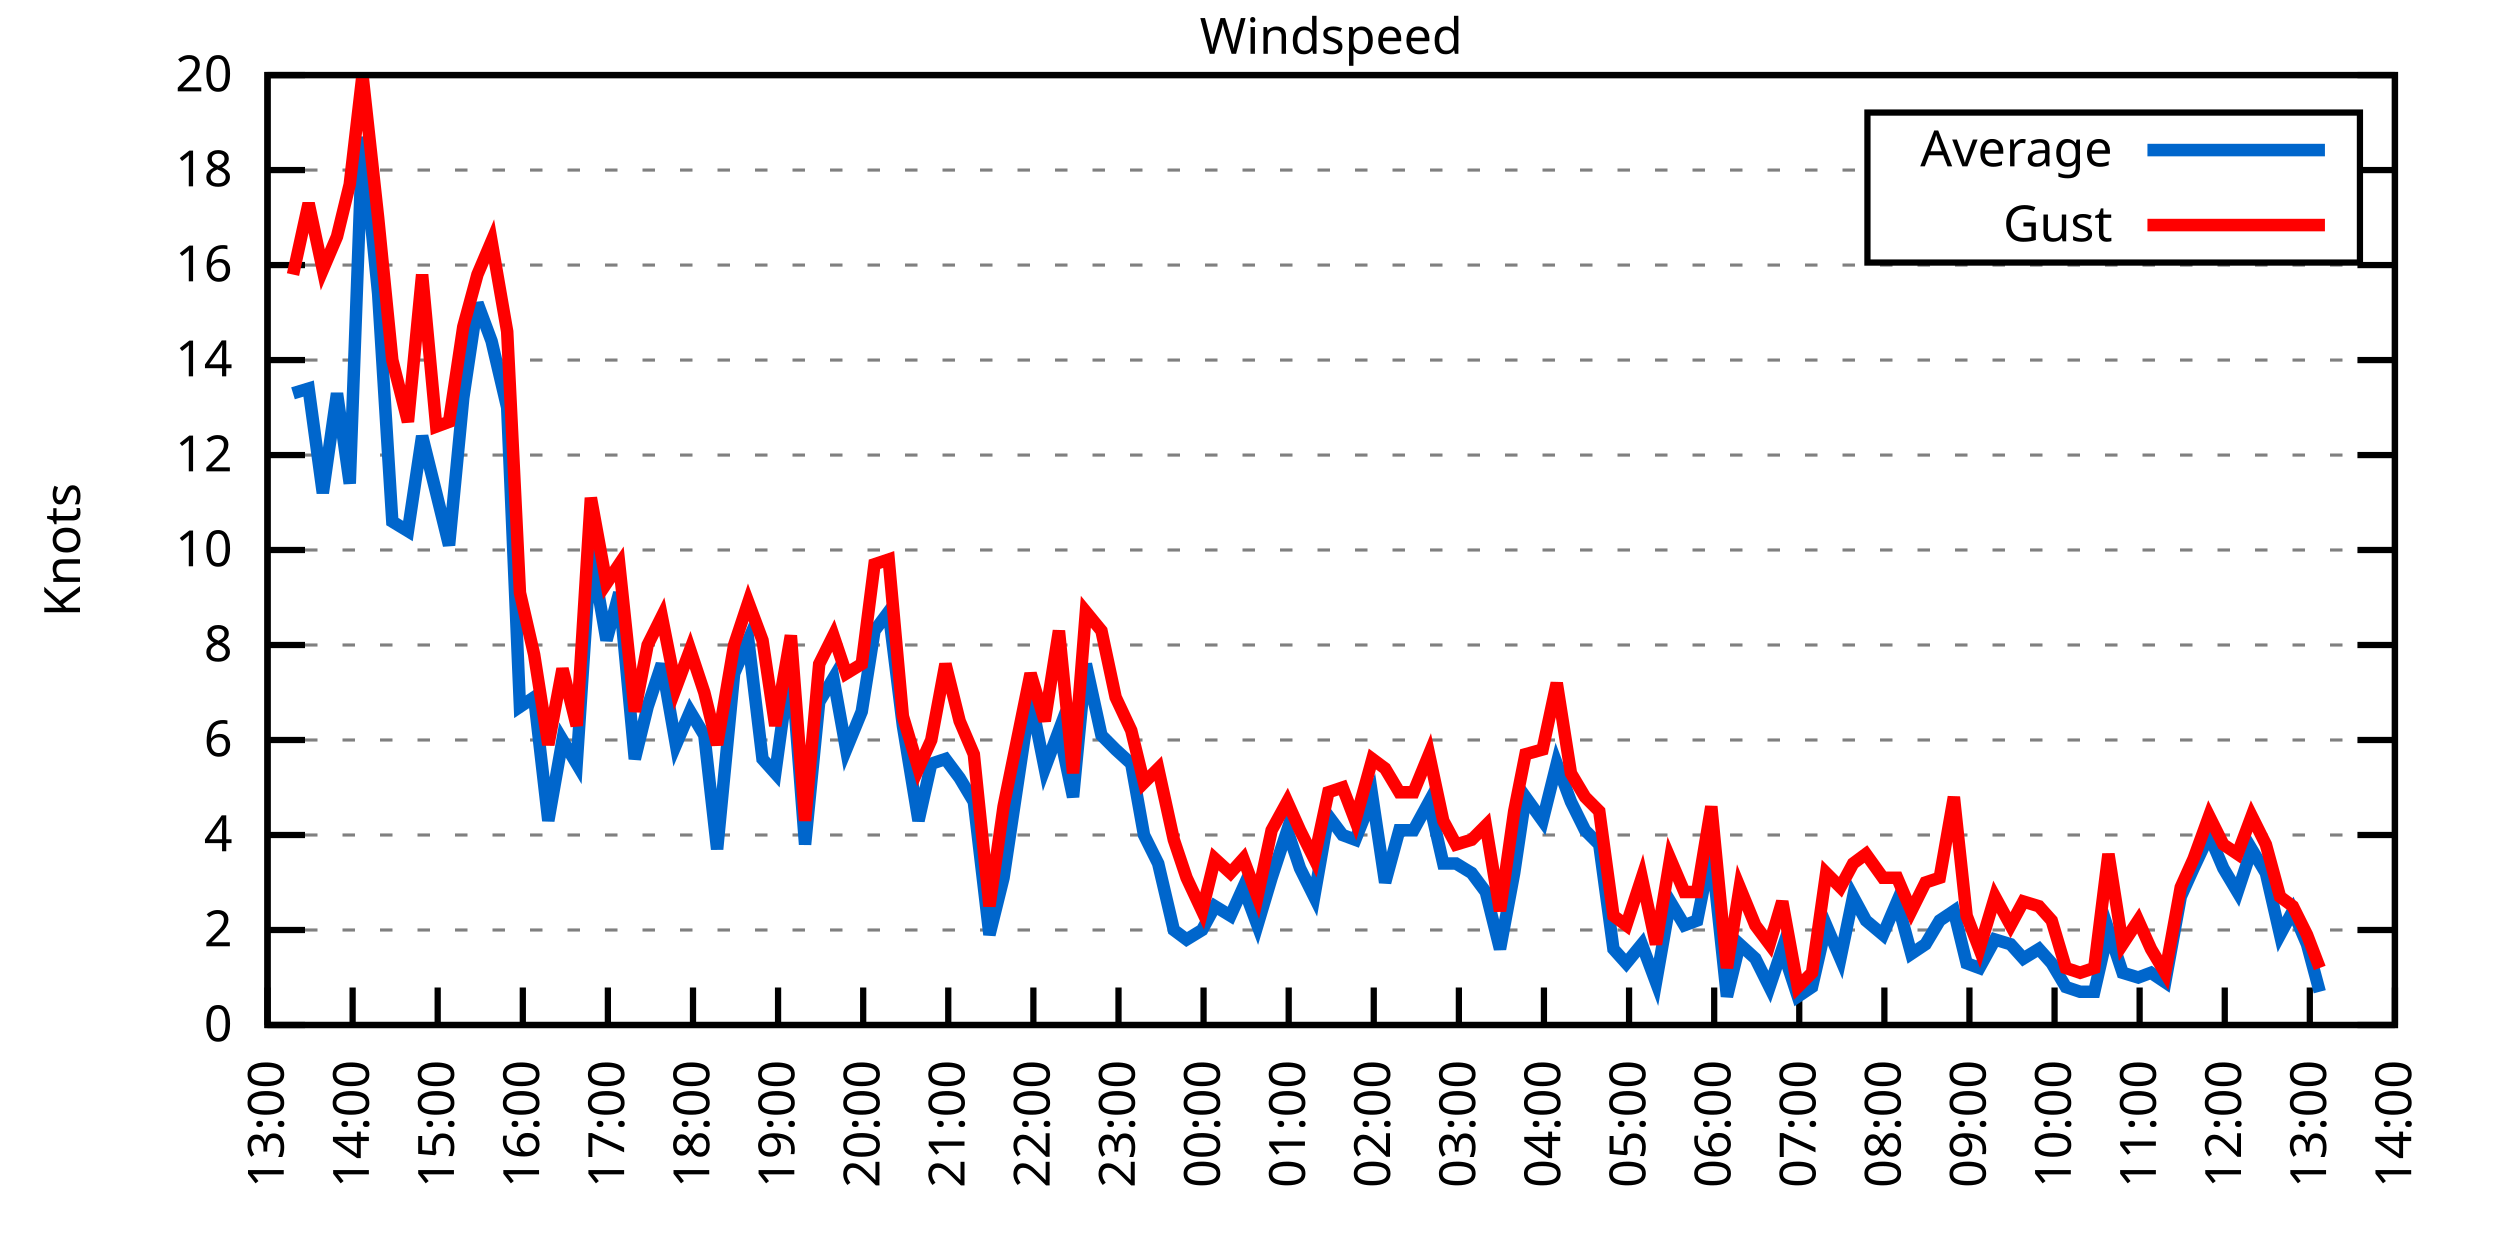
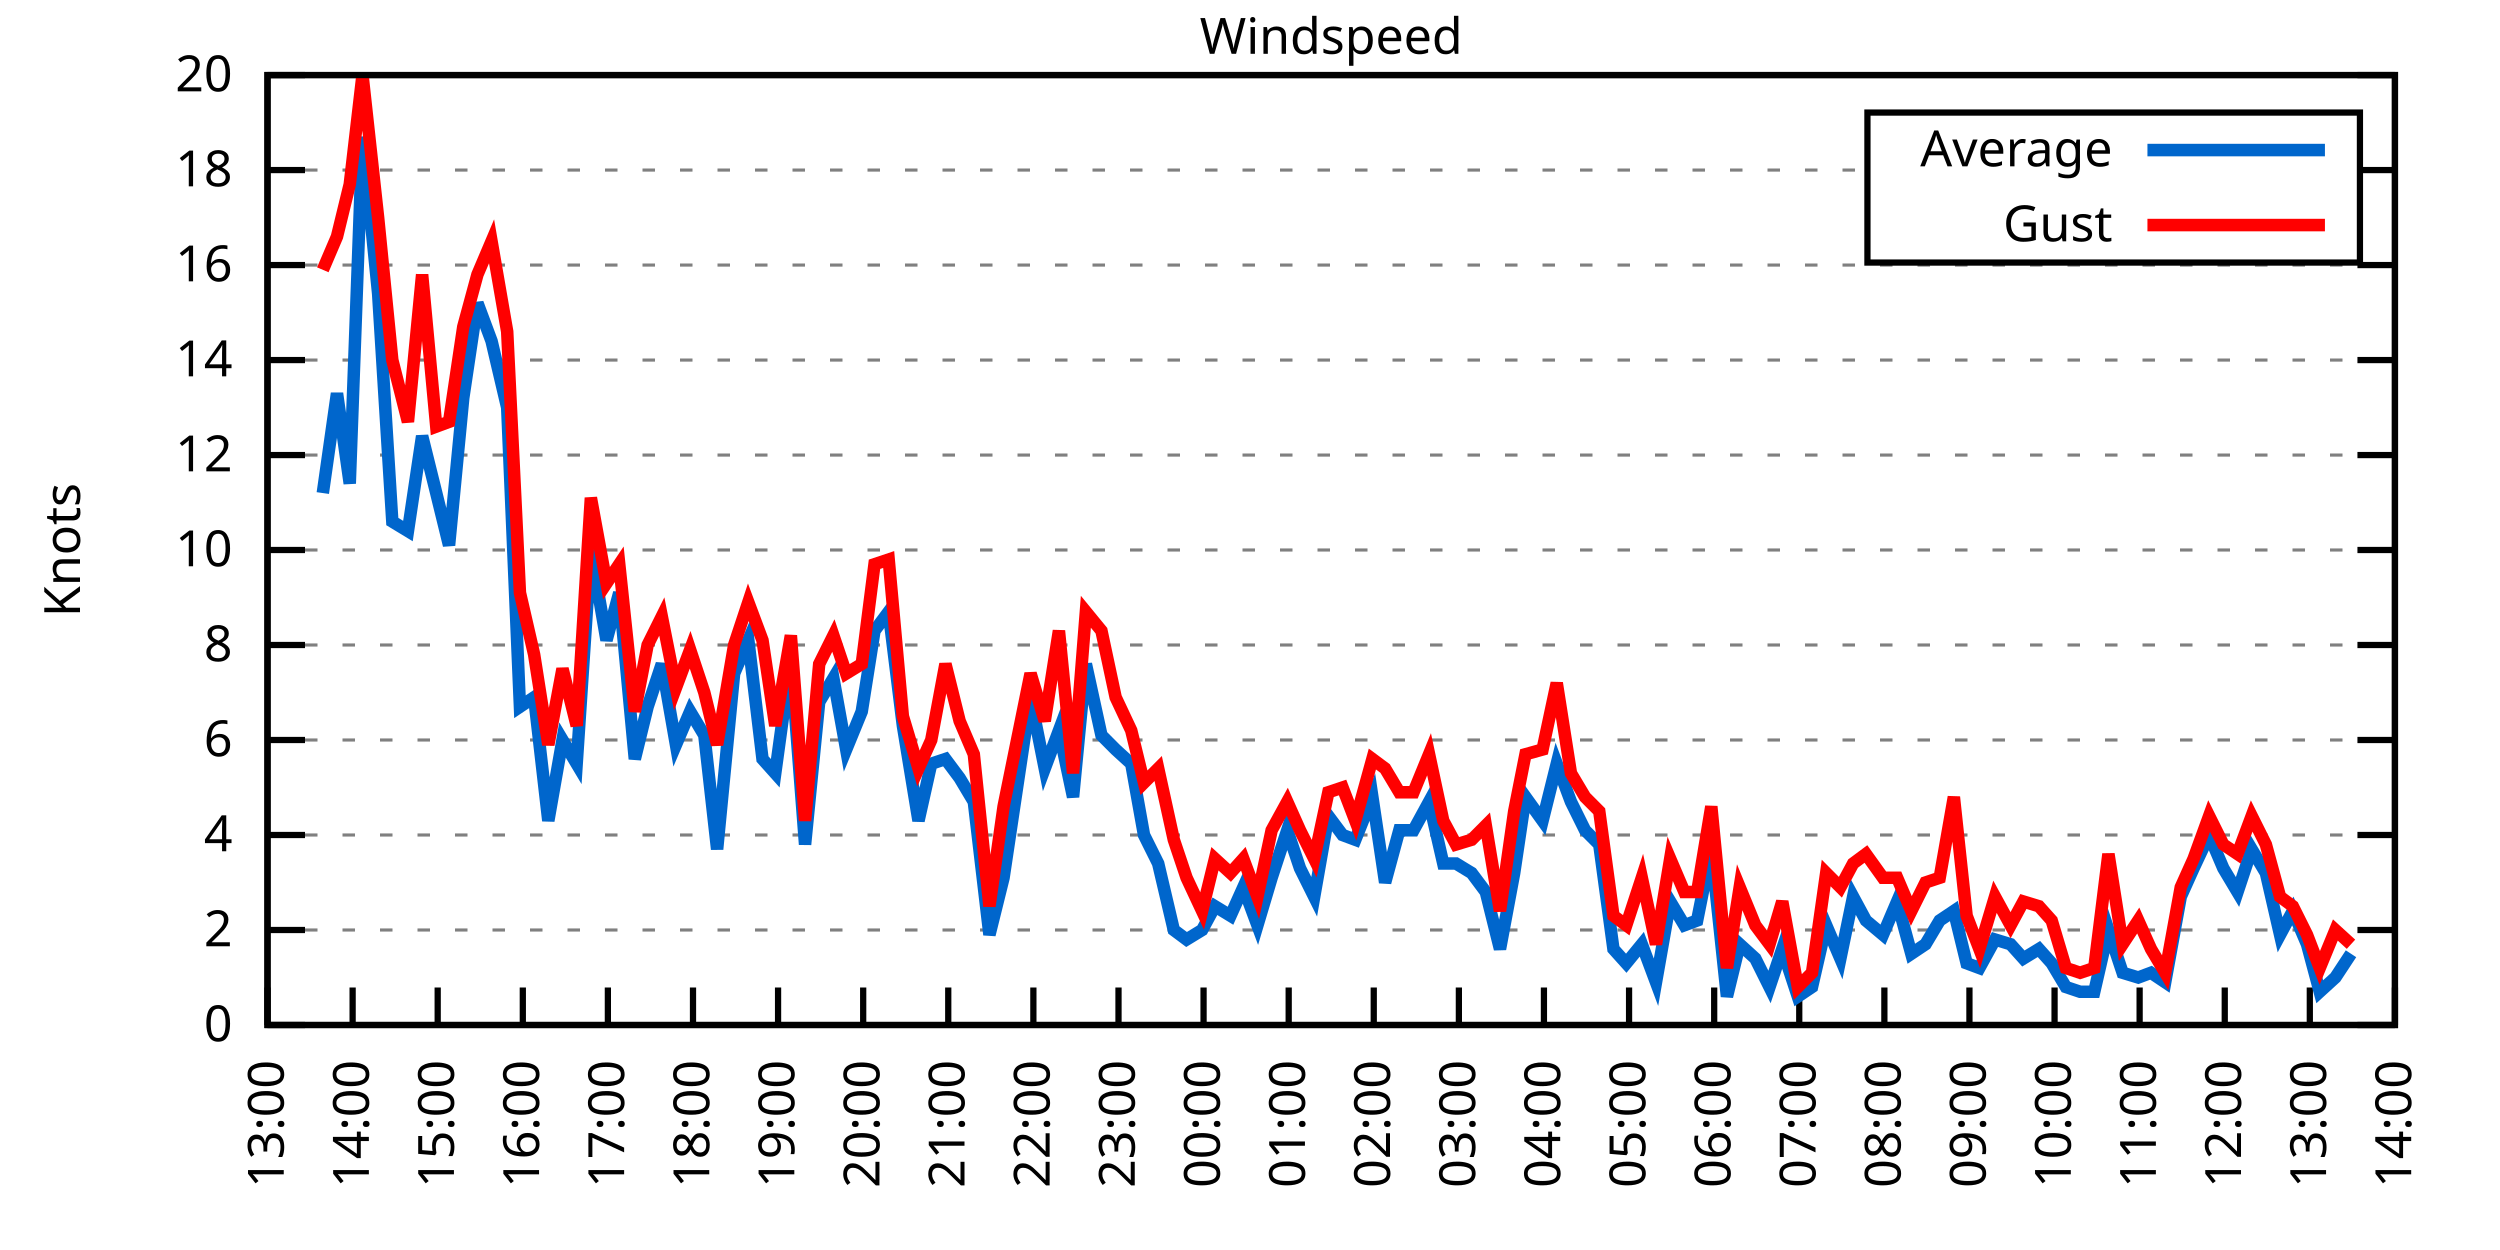
<svg xmlns="http://www.w3.org/2000/svg" xmlns:xlink="http://www.w3.org/1999/xlink" width="400" height="200" viewBox="0 0 400 200">
  <g id="gnuplot_canvas">
    <rect x="0" y="0" width="400" height="200" fill="none" />
    <defs>
      <circle id="gpDot" r="0.5" stroke-width="0.5" stroke="currentColor" />
      <path id="gpPt0" stroke-width="0.333" stroke="currentColor" d="M-1,0 h2 M0,-1 v2" />
      <path id="gpPt1" stroke-width="0.333" stroke="currentColor" d="M-1,-1 L1,1 M1,-1 L-1,1" />
      <path id="gpPt2" stroke-width="0.333" stroke="currentColor" d="M-1,0 L1,0 M0,-1 L0,1 M-1,-1 L1,1 M-1,1 L1,-1" />
      <rect id="gpPt3" stroke-width="0.333" stroke="currentColor" x="-1" y="-1" width="2" height="2" />
      <rect id="gpPt4" stroke-width="0.333" stroke="currentColor" fill="currentColor" x="-1" y="-1" width="2" height="2" />
      <circle id="gpPt5" stroke-width="0.333" stroke="currentColor" cx="0" cy="0" r="1" />
      <use xlink:href="#gpPt5" id="gpPt6" fill="currentColor" stroke="none" />
      <path id="gpPt7" stroke-width="0.333" stroke="currentColor" d="M0,-1.33 L-1.33,0.67 L1.33,0.67 z" />
      <use xlink:href="#gpPt7" id="gpPt8" fill="currentColor" stroke="none" />
      <use xlink:href="#gpPt7" id="gpPt9" stroke="currentColor" transform="rotate(180)" />
      <use xlink:href="#gpPt9" id="gpPt10" fill="currentColor" stroke="none" />
      <use xlink:href="#gpPt3" id="gpPt11" stroke="currentColor" transform="rotate(45)" />
      <use xlink:href="#gpPt11" id="gpPt12" fill="currentColor" stroke="none" />
      <path id="gpPt13" stroke-width="0.333" stroke="currentColor" d="M0,1.330 L1.265,0.411 L0.782,-1.067 L-0.782,-1.076 L-1.265,0.411 z" />
      <use xlink:href="#gpPt13" id="gpPt14" fill="currentColor" stroke="none" />
      <filter id="textbox" filterUnits="objectBoundingBox" x="0" y="0" height="1" width="1">
        <feFlood flood-color="white" flood-opacity="1" result="bgnd" />
        <feComposite in="SourceGraphic" in2="bgnd" operator="atop" />
      </filter>
      <filter id="greybox" filterUnits="objectBoundingBox" x="0" y="0" height="1" width="1">
        <feFlood flood-color="lightgrey" flood-opacity="1" result="grey" />
        <feComposite in="SourceGraphic" in2="grey" operator="atop" />
      </filter>
    </defs>
    <g fill="none" color="white" stroke="currentColor" stroke-width="1.00" stroke-linecap="butt" stroke-linejoin="miter">
</g>
    <g fill="none" color="black" stroke="currentColor" stroke-width="1.00" stroke-linecap="butt" stroke-linejoin="miter">
      <g stroke="none" shape-rendering="crispEdges">
        <polygon fill="rgb(255, 255, 255)" points="42.80,164.00 383.18,164.00 383.18,12.02 42.80,12.02 " />
      </g>
    </g>
    <g fill="none" color="black" stroke="currentColor" stroke-width="1.00" stroke-linecap="butt" stroke-linejoin="miter">
</g>
    <g fill="none" color="black" stroke="black" stroke-width="0.50" stroke-linecap="butt" stroke-linejoin="miter">
</g>
    <g fill="none" color="gray" stroke="currentColor" stroke-width="0.50" stroke-linecap="butt" stroke-linejoin="miter">
      <path stroke="gray" stroke-dasharray="2,4" class="gridline" d="M42.80,164.00 L383.19,164.00  " />
    </g>
    <g fill="none" color="gray" stroke="gray" stroke-width="1.00" stroke-linecap="butt" stroke-linejoin="miter">
</g>
    <g fill="none" color="black" stroke="currentColor" stroke-width="1.00" stroke-linecap="butt" stroke-linejoin="miter">
      <path stroke="black" d="M42.80,164.00 L48.80,164.00 M383.19,164.00 L377.19,164.00  " />
      <g transform="translate(37.20,166.60)" stroke="none" fill="black" font-family="Sans" font-size="8.00" text-anchor="end">
        <text>
          <tspan font-family="Sans"> 0</tspan>
        </text>
      </g>
    </g>
    <g fill="none" color="black" stroke="currentColor" stroke-width="1.00" stroke-linecap="butt" stroke-linejoin="miter">
</g>
    <g fill="none" color="black" stroke="black" stroke-width="0.50" stroke-linecap="butt" stroke-linejoin="miter">
</g>
    <g fill="none" color="gray" stroke="currentColor" stroke-width="0.50" stroke-linecap="butt" stroke-linejoin="miter">
      <path stroke="gray" stroke-dasharray="2,4" class="gridline" d="M42.80,148.80 L383.19,148.80  " />
    </g>
    <g fill="none" color="gray" stroke="gray" stroke-width="1.00" stroke-linecap="butt" stroke-linejoin="miter">
</g>
    <g fill="none" color="black" stroke="currentColor" stroke-width="1.00" stroke-linecap="butt" stroke-linejoin="miter">
      <path stroke="black" d="M42.80,148.80 L48.80,148.80 M383.19,148.80 L377.19,148.80  " />
      <g transform="translate(37.20,151.40)" stroke="none" fill="black" font-family="Sans" font-size="8.00" text-anchor="end">
        <text>
          <tspan font-family="Sans"> 2</tspan>
        </text>
      </g>
    </g>
    <g fill="none" color="black" stroke="currentColor" stroke-width="1.00" stroke-linecap="butt" stroke-linejoin="miter">
</g>
    <g fill="none" color="black" stroke="black" stroke-width="0.50" stroke-linecap="butt" stroke-linejoin="miter">
</g>
    <g fill="none" color="gray" stroke="currentColor" stroke-width="0.50" stroke-linecap="butt" stroke-linejoin="miter">
      <path stroke="gray" stroke-dasharray="2,4" class="gridline" d="M42.80,133.60 L383.19,133.60  " />
    </g>
    <g fill="none" color="gray" stroke="gray" stroke-width="1.00" stroke-linecap="butt" stroke-linejoin="miter">
</g>
    <g fill="none" color="black" stroke="currentColor" stroke-width="1.00" stroke-linecap="butt" stroke-linejoin="miter">
      <path stroke="black" d="M42.80,133.60 L48.80,133.60 M383.19,133.60 L377.19,133.60  " />
      <g transform="translate(37.20,136.20)" stroke="none" fill="black" font-family="Sans" font-size="8.00" text-anchor="end">
        <text>
          <tspan font-family="Sans"> 4</tspan>
        </text>
      </g>
    </g>
    <g fill="none" color="black" stroke="currentColor" stroke-width="1.00" stroke-linecap="butt" stroke-linejoin="miter">
</g>
    <g fill="none" color="black" stroke="black" stroke-width="0.50" stroke-linecap="butt" stroke-linejoin="miter">
</g>
    <g fill="none" color="gray" stroke="currentColor" stroke-width="0.50" stroke-linecap="butt" stroke-linejoin="miter">
      <path stroke="gray" stroke-dasharray="2,4" class="gridline" d="M42.80,118.40 L383.19,118.40  " />
    </g>
    <g fill="none" color="gray" stroke="gray" stroke-width="1.00" stroke-linecap="butt" stroke-linejoin="miter">
</g>
    <g fill="none" color="black" stroke="currentColor" stroke-width="1.00" stroke-linecap="butt" stroke-linejoin="miter">
      <path stroke="black" d="M42.80,118.40 L48.80,118.40 M383.19,118.40 L377.19,118.40  " />
      <g transform="translate(37.20,121.00)" stroke="none" fill="black" font-family="Sans" font-size="8.00" text-anchor="end">
        <text>
          <tspan font-family="Sans"> 6</tspan>
        </text>
      </g>
    </g>
    <g fill="none" color="black" stroke="currentColor" stroke-width="1.00" stroke-linecap="butt" stroke-linejoin="miter">
</g>
    <g fill="none" color="black" stroke="black" stroke-width="0.50" stroke-linecap="butt" stroke-linejoin="miter">
</g>
    <g fill="none" color="gray" stroke="currentColor" stroke-width="0.50" stroke-linecap="butt" stroke-linejoin="miter">
      <path stroke="gray" stroke-dasharray="2,4" class="gridline" d="M42.80,103.20 L383.19,103.20  " />
    </g>
    <g fill="none" color="gray" stroke="gray" stroke-width="1.00" stroke-linecap="butt" stroke-linejoin="miter">
</g>
    <g fill="none" color="black" stroke="currentColor" stroke-width="1.00" stroke-linecap="butt" stroke-linejoin="miter">
      <path stroke="black" d="M42.80,103.20 L48.80,103.20 M383.19,103.20 L377.19,103.20  " />
      <g transform="translate(37.20,105.80)" stroke="none" fill="black" font-family="Sans" font-size="8.00" text-anchor="end">
        <text>
          <tspan font-family="Sans"> 8</tspan>
        </text>
      </g>
    </g>
    <g fill="none" color="black" stroke="currentColor" stroke-width="1.00" stroke-linecap="butt" stroke-linejoin="miter">
</g>
    <g fill="none" color="black" stroke="black" stroke-width="0.50" stroke-linecap="butt" stroke-linejoin="miter">
</g>
    <g fill="none" color="gray" stroke="currentColor" stroke-width="0.50" stroke-linecap="butt" stroke-linejoin="miter">
      <path stroke="gray" stroke-dasharray="2,4" class="gridline" d="M42.80,88.00 L383.19,88.00  " />
    </g>
    <g fill="none" color="gray" stroke="gray" stroke-width="1.00" stroke-linecap="butt" stroke-linejoin="miter">
</g>
    <g fill="none" color="black" stroke="currentColor" stroke-width="1.00" stroke-linecap="butt" stroke-linejoin="miter">
      <path stroke="black" d="M42.80,88.00 L48.80,88.00 M383.19,88.00 L377.19,88.00  " />
      <g transform="translate(37.20,90.60)" stroke="none" fill="black" font-family="Sans" font-size="8.00" text-anchor="end">
        <text>
          <tspan font-family="Sans"> 10</tspan>
        </text>
      </g>
    </g>
    <g fill="none" color="black" stroke="currentColor" stroke-width="1.00" stroke-linecap="butt" stroke-linejoin="miter">
</g>
    <g fill="none" color="black" stroke="black" stroke-width="0.50" stroke-linecap="butt" stroke-linejoin="miter">
</g>
    <g fill="none" color="gray" stroke="currentColor" stroke-width="0.50" stroke-linecap="butt" stroke-linejoin="miter">
      <path stroke="gray" stroke-dasharray="2,4" class="gridline" d="M42.80,72.81 L383.19,72.81  " />
    </g>
    <g fill="none" color="gray" stroke="gray" stroke-width="1.00" stroke-linecap="butt" stroke-linejoin="miter">
</g>
    <g fill="none" color="black" stroke="currentColor" stroke-width="1.00" stroke-linecap="butt" stroke-linejoin="miter">
      <path stroke="black" d="M42.80,72.81 L48.80,72.81 M383.19,72.81 L377.19,72.81  " />
      <g transform="translate(37.20,75.41)" stroke="none" fill="black" font-family="Sans" font-size="8.00" text-anchor="end">
        <text>
          <tspan font-family="Sans"> 12</tspan>
        </text>
      </g>
    </g>
    <g fill="none" color="black" stroke="currentColor" stroke-width="1.00" stroke-linecap="butt" stroke-linejoin="miter">
</g>
    <g fill="none" color="black" stroke="black" stroke-width="0.50" stroke-linecap="butt" stroke-linejoin="miter">
</g>
    <g fill="none" color="gray" stroke="currentColor" stroke-width="0.50" stroke-linecap="butt" stroke-linejoin="miter">
      <path stroke="gray" stroke-dasharray="2,4" class="gridline" d="M42.80,57.61 L383.19,57.61  " />
    </g>
    <g fill="none" color="gray" stroke="gray" stroke-width="1.00" stroke-linecap="butt" stroke-linejoin="miter">
</g>
    <g fill="none" color="black" stroke="currentColor" stroke-width="1.00" stroke-linecap="butt" stroke-linejoin="miter">
      <path stroke="black" d="M42.80,57.61 L48.80,57.61 M383.19,57.61 L377.19,57.61  " />
      <g transform="translate(37.20,60.21)" stroke="none" fill="black" font-family="Sans" font-size="8.00" text-anchor="end">
        <text>
          <tspan font-family="Sans"> 14</tspan>
        </text>
      </g>
    </g>
    <g fill="none" color="black" stroke="currentColor" stroke-width="1.00" stroke-linecap="butt" stroke-linejoin="miter">
</g>
    <g fill="none" color="black" stroke="black" stroke-width="0.50" stroke-linecap="butt" stroke-linejoin="miter">
</g>
    <g fill="none" color="gray" stroke="currentColor" stroke-width="0.50" stroke-linecap="butt" stroke-linejoin="miter">
      <path stroke="gray" stroke-dasharray="2,4" class="gridline" d="M42.80,42.41 L383.19,42.41  " />
    </g>
    <g fill="none" color="gray" stroke="gray" stroke-width="1.00" stroke-linecap="butt" stroke-linejoin="miter">
</g>
    <g fill="none" color="black" stroke="currentColor" stroke-width="1.00" stroke-linecap="butt" stroke-linejoin="miter">
      <path stroke="black" d="M42.80,42.41 L48.80,42.41 M383.19,42.41 L377.19,42.41  " />
      <g transform="translate(37.20,45.01)" stroke="none" fill="black" font-family="Sans" font-size="8.00" text-anchor="end">
        <text>
          <tspan font-family="Sans"> 16</tspan>
        </text>
      </g>
    </g>
    <g fill="none" color="black" stroke="currentColor" stroke-width="1.00" stroke-linecap="butt" stroke-linejoin="miter">
</g>
    <g fill="none" color="black" stroke="black" stroke-width="0.50" stroke-linecap="butt" stroke-linejoin="miter">
</g>
    <g fill="none" color="gray" stroke="currentColor" stroke-width="0.50" stroke-linecap="butt" stroke-linejoin="miter">
      <path stroke="gray" stroke-dasharray="2,4" class="gridline" d="M42.80,27.21 L298.79,27.21 M377.59,27.21 L383.19,27.21  " />
    </g>
    <g fill="none" color="gray" stroke="gray" stroke-width="1.00" stroke-linecap="butt" stroke-linejoin="miter">
</g>
    <g fill="none" color="black" stroke="currentColor" stroke-width="1.00" stroke-linecap="butt" stroke-linejoin="miter">
      <path stroke="black" d="M42.80,27.21 L48.80,27.21 M383.19,27.21 L377.19,27.21  " />
      <g transform="translate(37.20,29.81)" stroke="none" fill="black" font-family="Sans" font-size="8.00" text-anchor="end">
        <text>
          <tspan font-family="Sans"> 18</tspan>
        </text>
      </g>
    </g>
    <g fill="none" color="black" stroke="currentColor" stroke-width="1.00" stroke-linecap="butt" stroke-linejoin="miter">
</g>
    <g fill="none" color="black" stroke="black" stroke-width="0.50" stroke-linecap="butt" stroke-linejoin="miter">
</g>
    <g fill="none" color="gray" stroke="currentColor" stroke-width="0.50" stroke-linecap="butt" stroke-linejoin="miter">
      <path stroke="gray" stroke-dasharray="2,4" class="gridline" d="M42.80,12.01 L383.19,12.01  " />
    </g>
    <g fill="none" color="gray" stroke="gray" stroke-width="1.00" stroke-linecap="butt" stroke-linejoin="miter">
</g>
    <g fill="none" color="black" stroke="currentColor" stroke-width="1.00" stroke-linecap="butt" stroke-linejoin="miter">
      <path stroke="black" d="M42.80,12.01 L48.80,12.01 M383.19,12.01 L377.19,12.01  " />
      <g transform="translate(37.20,14.61)" stroke="none" fill="black" font-family="Sans" font-size="8.00" text-anchor="end">
        <text>
          <tspan font-family="Sans"> 20</tspan>
        </text>
      </g>
    </g>
    <g fill="none" color="black" stroke="currentColor" stroke-width="1.00" stroke-linecap="butt" stroke-linejoin="miter">
      <path stroke="black" d="M42.80,164.00 L42.80,158.00  " />
      <g transform="translate(45.40,169.60) rotate(270.00)" stroke="none" fill="black" font-family="Sans" font-size="8.00" text-anchor="end">
        <text>
          <tspan font-family="Sans">13:00</tspan>
        </text>
      </g>
    </g>
    <g fill="none" color="black" stroke="currentColor" stroke-width="1.00" stroke-linecap="butt" stroke-linejoin="miter">
      <path stroke="black" d="M56.42,164.00 L56.42,158.00  " />
      <g transform="translate(59.02,169.60) rotate(270.00)" stroke="none" fill="black" font-family="Sans" font-size="8.00" text-anchor="end">
        <text>
          <tspan font-family="Sans">14:00</tspan>
        </text>
      </g>
    </g>
    <g fill="none" color="black" stroke="currentColor" stroke-width="1.00" stroke-linecap="butt" stroke-linejoin="miter">
      <path stroke="black" d="M70.03,164.00 L70.03,158.00  " />
      <g transform="translate(72.63,169.60) rotate(270.00)" stroke="none" fill="black" font-family="Sans" font-size="8.00" text-anchor="end">
        <text>
          <tspan font-family="Sans">15:00</tspan>
        </text>
      </g>
    </g>
    <g fill="none" color="black" stroke="currentColor" stroke-width="1.00" stroke-linecap="butt" stroke-linejoin="miter">
      <path stroke="black" d="M83.65,164.00 L83.65,158.00  " />
      <g transform="translate(86.25,169.60) rotate(270.00)" stroke="none" fill="black" font-family="Sans" font-size="8.00" text-anchor="end">
        <text>
          <tspan font-family="Sans">16:00</tspan>
        </text>
      </g>
    </g>
    <g fill="none" color="black" stroke="currentColor" stroke-width="1.00" stroke-linecap="butt" stroke-linejoin="miter">
      <path stroke="black" d="M97.26,164.00 L97.26,158.00  " />
      <g transform="translate(99.86,169.60) rotate(270.00)" stroke="none" fill="black" font-family="Sans" font-size="8.00" text-anchor="end">
        <text>
          <tspan font-family="Sans">17:00</tspan>
        </text>
      </g>
    </g>
    <g fill="none" color="black" stroke="currentColor" stroke-width="1.00" stroke-linecap="butt" stroke-linejoin="miter">
      <path stroke="black" d="M110.88,164.00 L110.88,158.00  " />
      <g transform="translate(113.48,169.60) rotate(270.00)" stroke="none" fill="black" font-family="Sans" font-size="8.00" text-anchor="end">
        <text>
          <tspan font-family="Sans">18:00</tspan>
        </text>
      </g>
    </g>
    <g fill="none" color="black" stroke="currentColor" stroke-width="1.00" stroke-linecap="butt" stroke-linejoin="miter">
      <path stroke="black" d="M124.49,164.00 L124.49,158.00  " />
      <g transform="translate(127.09,169.60) rotate(270.00)" stroke="none" fill="black" font-family="Sans" font-size="8.00" text-anchor="end">
        <text>
          <tspan font-family="Sans">19:00</tspan>
        </text>
      </g>
    </g>
    <g fill="none" color="black" stroke="currentColor" stroke-width="1.00" stroke-linecap="butt" stroke-linejoin="miter">
      <path stroke="black" d="M138.11,164.00 L138.11,158.00  " />
      <g transform="translate(140.71,169.60) rotate(270.00)" stroke="none" fill="black" font-family="Sans" font-size="8.00" text-anchor="end">
        <text>
          <tspan font-family="Sans">20:00</tspan>
        </text>
      </g>
    </g>
    <g fill="none" color="black" stroke="currentColor" stroke-width="1.00" stroke-linecap="butt" stroke-linejoin="miter">
      <path stroke="black" d="M151.72,164.00 L151.72,158.00  " />
      <g transform="translate(154.32,169.60) rotate(270.00)" stroke="none" fill="black" font-family="Sans" font-size="8.00" text-anchor="end">
        <text>
          <tspan font-family="Sans">21:00</tspan>
        </text>
      </g>
    </g>
    <g fill="none" color="black" stroke="currentColor" stroke-width="1.00" stroke-linecap="butt" stroke-linejoin="miter">
      <path stroke="black" d="M165.34,164.00 L165.34,158.00  " />
      <g transform="translate(167.94,169.60) rotate(270.00)" stroke="none" fill="black" font-family="Sans" font-size="8.00" text-anchor="end">
        <text>
          <tspan font-family="Sans">22:00</tspan>
        </text>
      </g>
    </g>
    <g fill="none" color="black" stroke="currentColor" stroke-width="1.00" stroke-linecap="butt" stroke-linejoin="miter">
      <path stroke="black" d="M178.96,164.00 L178.96,158.00  " />
      <g transform="translate(181.56,169.60) rotate(270.00)" stroke="none" fill="black" font-family="Sans" font-size="8.00" text-anchor="end">
        <text>
          <tspan font-family="Sans">23:00</tspan>
        </text>
      </g>
    </g>
    <g fill="none" color="black" stroke="currentColor" stroke-width="1.00" stroke-linecap="butt" stroke-linejoin="miter">
      <path stroke="black" d="M192.57,164.00 L192.57,158.00  " />
      <g transform="translate(195.17,169.60) rotate(270.00)" stroke="none" fill="black" font-family="Sans" font-size="8.00" text-anchor="end">
        <text>
          <tspan font-family="Sans">00:00</tspan>
        </text>
      </g>
    </g>
    <g fill="none" color="black" stroke="currentColor" stroke-width="1.00" stroke-linecap="butt" stroke-linejoin="miter">
      <path stroke="black" d="M206.19,164.00 L206.19,158.00  " />
      <g transform="translate(208.79,169.60) rotate(270.00)" stroke="none" fill="black" font-family="Sans" font-size="8.00" text-anchor="end">
        <text>
          <tspan font-family="Sans">01:00</tspan>
        </text>
      </g>
    </g>
    <g fill="none" color="black" stroke="currentColor" stroke-width="1.00" stroke-linecap="butt" stroke-linejoin="miter">
      <path stroke="black" d="M219.80,164.00 L219.80,158.00  " />
      <g transform="translate(222.40,169.60) rotate(270.00)" stroke="none" fill="black" font-family="Sans" font-size="8.00" text-anchor="end">
        <text>
          <tspan font-family="Sans">02:00</tspan>
        </text>
      </g>
    </g>
    <g fill="none" color="black" stroke="currentColor" stroke-width="1.00" stroke-linecap="butt" stroke-linejoin="miter">
      <path stroke="black" d="M233.42,164.00 L233.42,158.00  " />
      <g transform="translate(236.02,169.60) rotate(270.00)" stroke="none" fill="black" font-family="Sans" font-size="8.00" text-anchor="end">
        <text>
          <tspan font-family="Sans">03:00</tspan>
        </text>
      </g>
    </g>
    <g fill="none" color="black" stroke="currentColor" stroke-width="1.00" stroke-linecap="butt" stroke-linejoin="miter">
      <path stroke="black" d="M247.03,164.00 L247.03,158.00  " />
      <g transform="translate(249.63,169.60) rotate(270.00)" stroke="none" fill="black" font-family="Sans" font-size="8.00" text-anchor="end">
        <text>
          <tspan font-family="Sans">04:00</tspan>
        </text>
      </g>
    </g>
    <g fill="none" color="black" stroke="currentColor" stroke-width="1.00" stroke-linecap="butt" stroke-linejoin="miter">
      <path stroke="black" d="M260.65,164.00 L260.65,158.00  " />
      <g transform="translate(263.25,169.60) rotate(270.00)" stroke="none" fill="black" font-family="Sans" font-size="8.00" text-anchor="end">
        <text>
          <tspan font-family="Sans">05:00</tspan>
        </text>
      </g>
    </g>
    <g fill="none" color="black" stroke="currentColor" stroke-width="1.00" stroke-linecap="butt" stroke-linejoin="miter">
      <path stroke="black" d="M274.27,164.00 L274.27,158.00  " />
      <g transform="translate(276.87,169.60) rotate(270.00)" stroke="none" fill="black" font-family="Sans" font-size="8.00" text-anchor="end">
        <text>
          <tspan font-family="Sans">06:00</tspan>
        </text>
      </g>
    </g>
    <g fill="none" color="black" stroke="currentColor" stroke-width="1.00" stroke-linecap="butt" stroke-linejoin="miter">
      <path stroke="black" d="M287.88,164.00 L287.88,158.00  " />
      <g transform="translate(290.48,169.60) rotate(270.00)" stroke="none" fill="black" font-family="Sans" font-size="8.00" text-anchor="end">
        <text>
          <tspan font-family="Sans">07:00</tspan>
        </text>
      </g>
    </g>
    <g fill="none" color="black" stroke="currentColor" stroke-width="1.00" stroke-linecap="butt" stroke-linejoin="miter">
      <path stroke="black" d="M301.50,164.00 L301.50,158.00  " />
      <g transform="translate(304.10,169.60) rotate(270.00)" stroke="none" fill="black" font-family="Sans" font-size="8.00" text-anchor="end">
        <text>
          <tspan font-family="Sans">08:00</tspan>
        </text>
      </g>
    </g>
    <g fill="none" color="black" stroke="currentColor" stroke-width="1.00" stroke-linecap="butt" stroke-linejoin="miter">
      <path stroke="black" d="M315.11,164.00 L315.11,158.00  " />
      <g transform="translate(317.71,169.60) rotate(270.00)" stroke="none" fill="black" font-family="Sans" font-size="8.00" text-anchor="end">
        <text>
          <tspan font-family="Sans">09:00</tspan>
        </text>
      </g>
    </g>
    <g fill="none" color="black" stroke="currentColor" stroke-width="1.00" stroke-linecap="butt" stroke-linejoin="miter">
      <path stroke="black" d="M328.73,164.00 L328.73,158.00  " />
      <g transform="translate(331.33,169.60) rotate(270.00)" stroke="none" fill="black" font-family="Sans" font-size="8.00" text-anchor="end">
        <text>
          <tspan font-family="Sans">10:00</tspan>
        </text>
      </g>
    </g>
    <g fill="none" color="black" stroke="currentColor" stroke-width="1.00" stroke-linecap="butt" stroke-linejoin="miter">
      <path stroke="black" d="M342.34,164.00 L342.34,158.00  " />
      <g transform="translate(344.94,169.60) rotate(270.00)" stroke="none" fill="black" font-family="Sans" font-size="8.00" text-anchor="end">
        <text>
          <tspan font-family="Sans">11:00</tspan>
        </text>
      </g>
    </g>
    <g fill="none" color="black" stroke="currentColor" stroke-width="1.00" stroke-linecap="butt" stroke-linejoin="miter">
      <path stroke="black" d="M355.96,164.00 L355.96,158.00  " />
      <g transform="translate(358.56,169.60) rotate(270.00)" stroke="none" fill="black" font-family="Sans" font-size="8.00" text-anchor="end">
        <text>
          <tspan font-family="Sans">12:00</tspan>
        </text>
      </g>
    </g>
    <g fill="none" color="black" stroke="currentColor" stroke-width="1.00" stroke-linecap="butt" stroke-linejoin="miter">
      <path stroke="black" d="M369.57,164.00 L369.57,158.00  " />
      <g transform="translate(372.17,169.60) rotate(270.00)" stroke="none" fill="black" font-family="Sans" font-size="8.00" text-anchor="end">
        <text>
          <tspan font-family="Sans">13:00</tspan>
        </text>
      </g>
    </g>
    <g fill="none" color="black" stroke="currentColor" stroke-width="1.00" stroke-linecap="butt" stroke-linejoin="miter">
      <path stroke="black" d="M383.19,164.00 L383.19,158.00  " />
      <g transform="translate(385.79,169.60) rotate(270.00)" stroke="none" fill="black" font-family="Sans" font-size="8.00" text-anchor="end">
        <text>
          <tspan font-family="Sans">14:00</tspan>
        </text>
      </g>
    </g>
    <g fill="none" color="black" stroke="currentColor" stroke-width="1.00" stroke-linecap="butt" stroke-linejoin="miter">
</g>
    <g fill="none" color="black" stroke="currentColor" stroke-width="1.00" stroke-linecap="butt" stroke-linejoin="miter">
      <path stroke="black" d="M42.80,12.01 L42.80,164.00 L383.19,164.00 L383.19,12.01 L42.80,12.01 Z  " />
    </g>
    <g fill="none" color="black" stroke="currentColor" stroke-width="1.00" stroke-linecap="butt" stroke-linejoin="miter">
</g>
    <g fill="none" color="black" stroke="currentColor" stroke-width="1.00" stroke-linecap="butt" stroke-linejoin="miter">
      <path stroke="black" d="M298.79,42.01 L298.79,18.01 L377.59,18.01 L377.59,42.01 L298.79,42.01 Z  " />
    </g>
    <g id="Windspeed_plot_1">
      <g fill="none" color="white" stroke="black" stroke-width="2.00" stroke-linecap="butt" stroke-linejoin="miter">
</g>
      <g fill="none" color="black" stroke="currentColor" stroke-width="2.00" stroke-linecap="butt" stroke-linejoin="miter">
        <g transform="translate(337.99,26.61)" stroke="none" fill="black" font-family="Sans" font-size="8.00" text-anchor="end">
          <text>
            <tspan font-family="Sans">Average</tspan>
          </text>
        </g>
      </g>
      <g fill="none" color="black" stroke="currentColor" stroke-width="2.00" stroke-linecap="butt" stroke-linejoin="miter">
-         <path stroke="rgb(  0, 102, 204)" d="M343.59,24.01 L371.99,24.01 M46.88,62.93 L49.38,62.17 L51.65,78.89 L53.92,62.93 L55.96,77.37 L58.00,21.89   L60.50,46.97 L62.77,83.45 L65.27,84.97 L67.54,69.77 L69.80,78.89 L71.85,87.25 L74.12,63.69 L76.39,48.49   L78.65,54.57 L81.15,65.21 L83.19,113.08 L85.46,111.56 L87.73,131.32 L90.00,118.40 L92.27,122.20 L94.54,88.00   L97.04,102.44 L99.08,94.84 L101.57,121.44 L103.62,113.08 L105.89,106.24 L108.15,119.16 L110.42,113.84 L112.69,117.64   L114.74,135.88 L117.46,107.76 L119.73,102.44 L122.00,121.44 L124.04,123.72 L126.54,105.48 L128.81,135.12 L131.07,112.32   L133.34,108.52 L135.39,119.92 L137.88,113.84 L139.92,100.92 L142.19,97.88 L144.46,116.12 L146.96,131.32 L149.00,122.20   L151.27,121.44 L153.54,124.48 L155.81,128.28 L158.31,149.56 L160.57,140.44 L164.89,111.56 L167.16,122.96 L169.43,116.88   L171.69,127.52 L173.74,106.24 L176.23,117.64 L178.50,119.92 L181.00,122.20 L183.04,133.60 L185.31,138.16 L187.81,148.80   L189.85,150.32 L192.34,148.80 L194.39,145.00 L196.88,146.52 L198.93,141.96 L201.19,148.04 L203.46,140.44 L205.96,132.84   L208.00,138.92 L210.27,143.48 L212.54,130.56 L214.81,133.60 L216.85,134.36 L219.58,127.52 L221.62,141.20 L223.89,132.84   L226.16,132.84 L228.65,128.28 L230.92,138.16 L232.96,138.16 L235.46,139.68 L237.73,142.72 L240.00,151.84 L242.27,139.68   L244.08,127.52 L246.81,131.32 L249.08,122.20 L251.35,128.28 L253.61,132.84 L255.88,135.12 L258.15,151.84 L260.20,154.12   L262.69,151.08 L264.96,157.16 L267.23,144.24 L269.50,148.04 L271.54,147.28 L273.81,135.88 L276.31,159.44 L278.35,151.08   L280.85,153.36 L283.12,157.92 L285.16,151.84 L287.65,159.44 L289.92,157.92 L292.19,148.04 L294.46,153.36 L296.50,143.48   L298.55,147.28 L301.27,149.56 L303.54,144.24 L305.81,152.60 L308.08,151.08 L310.35,147.28 L312.62,145.76 L314.66,154.12   L316.70,154.88 L319.20,150.32 L321.69,151.08 L323.74,153.36 L326.23,151.84 L328.27,154.12 L330.54,157.92 L332.81,158.68   L335.08,158.68 L337.35,148.80 L339.62,155.64 L342.12,156.40 L344.16,155.64 L346.43,157.16 L348.92,143.48 L350.97,138.92   L353.46,133.60 L355.73,138.92 L358.00,142.72 L360.27,135.88 L362.54,139.68 L364.81,149.56 L366.85,145.76 L369.12,151.08   L371.16,158.68  " />
+         <path stroke="rgb(  0, 102, 204)" d="M343.59,24.01 L371.99,24.01 M51.65,78.89 L53.92,62.93 L55.96,77.37 L58.00,21.89 L60.50,46.97 L62.77,83.45   L65.27,84.97 L67.54,69.77 L69.80,78.89 L71.85,87.25 L74.12,63.69 L76.39,48.49 L78.65,54.57 L81.15,65.21   L83.19,113.08 L85.46,111.56 L87.73,131.32 L90.00,118.40 L92.27,122.20 L94.54,88.00 L97.04,102.44 L99.08,94.84   L101.57,121.44 L103.62,113.08 L105.89,106.24 L108.15,119.16 L110.42,113.84 L112.69,117.64 L114.74,135.88 L117.46,107.76   L119.73,102.44 L122.00,121.44 L124.04,123.72 L126.54,105.48 L128.81,135.12 L131.07,112.32 L133.34,108.52 L135.39,119.92   L137.88,113.84 L139.92,100.92 L142.19,97.88 L144.46,116.12 L146.96,131.32 L149.00,122.20 L151.27,121.44 L153.54,124.48   L155.81,128.28 L158.31,149.56 L160.57,140.44 L164.89,111.56 L167.16,122.96 L169.43,116.88 L171.69,127.52 L173.74,106.24   L176.23,117.64 L178.50,119.92 L181.00,122.20 L183.04,133.60 L185.31,138.16 L187.81,148.80 L189.85,150.32 L192.34,148.80   L194.39,145.00 L196.88,146.52 L198.93,141.96 L201.19,148.04 L203.46,140.44 L205.96,132.84 L208.00,138.92 L210.27,143.48   L212.54,130.56 L214.81,133.60 L216.85,134.36 L219.58,127.52 L221.62,141.20 L223.89,132.84 L226.16,132.84 L228.65,128.28   L230.92,138.16 L232.96,138.16 L235.46,139.68 L237.73,142.72 L240.00,151.84 L242.27,139.68 L244.08,127.52 L246.81,131.32   L249.08,122.20 L251.35,128.28 L253.61,132.84 L255.88,135.12 L258.15,151.84 L260.20,154.12 L262.69,151.08 L264.96,157.16   L267.23,144.24 L269.50,148.04 L271.54,147.28 L273.81,135.88 L276.31,159.44 L278.35,151.08 L280.85,153.36 L283.12,157.92   L285.16,151.84 L287.65,159.44 L289.92,157.92 L292.19,148.04 L294.46,153.36 L296.50,143.48 L298.55,147.28 L301.27,149.56   L303.54,144.24 L305.81,152.60 L308.08,151.08 L310.35,147.28 L312.62,145.76 L314.66,154.12 L316.70,154.88 L319.20,150.32   L321.69,151.08 L323.74,153.36 L326.23,151.84 L328.27,154.12 L330.54,157.92 L332.81,158.68 L335.08,158.68 L337.35,148.80   L339.62,155.64 L342.12,156.40 L344.16,155.64 L346.43,157.16 L348.92,143.48 L350.97,138.92 L353.46,133.60 L355.73,138.92   L358.00,142.72 L360.27,135.88 L362.54,139.68 L364.81,149.56 L366.85,145.76 L369.12,151.08 L371.16,158.68 L373.66,156.40   L376.16,152.60  " />
      </g>
    </g>
    <g id="Windspeed_plot_2">
      <g fill="none" color="black" stroke="currentColor" stroke-width="2.00" stroke-linecap="butt" stroke-linejoin="miter">
        <g transform="translate(337.99,38.61)" stroke="none" fill="black" font-family="Sans" font-size="8.00" text-anchor="end">
          <text>
            <tspan font-family="Sans">Gust</tspan>
          </text>
        </g>
      </g>
      <g fill="none" color="black" stroke="currentColor" stroke-width="2.00" stroke-linecap="butt" stroke-linejoin="miter">
-         <path stroke="rgb(255,   0,   0)" d="M343.59,36.01 L371.99,36.01 M46.88,43.93 L49.38,32.53 L51.65,43.17 L53.92,37.85 L55.96,29.49 L58.00,12.01   L60.50,34.81 L62.77,57.61 L65.27,67.49 L67.54,43.93 L69.80,68.25 L71.85,67.49 L74.12,52.29 L76.39,43.93   L78.65,38.61 L81.15,53.05 L83.19,94.84 L85.46,104.72 L87.73,119.16 L90.00,107.00 L92.27,116.12 L94.54,79.65   L97.04,93.32 L99.08,90.28 L101.57,113.84 L103.62,103.20 L105.89,98.64 L108.15,110.04 L110.42,103.96 L112.69,110.80   L114.74,119.16 L117.46,103.20 L119.73,96.36 L122.00,102.44 L124.04,116.12 L126.54,101.68 L128.81,131.32 L131.07,106.24   L133.34,101.68 L135.39,107.76 L137.88,106.24 L139.92,90.28 L142.19,89.52 L144.46,114.60 L146.96,122.96 L149.00,118.40   L151.27,106.24 L153.54,115.36 L155.81,120.68 L158.31,145.00 L160.57,129.04 L164.89,107.76 L167.16,115.36 L169.43,100.92   L171.69,123.72 L173.74,97.88 L176.23,100.92 L178.50,111.56 L181.00,116.88 L183.04,125.24 L185.31,122.96 L187.81,134.36   L189.85,140.44 L192.34,145.76 L194.39,137.40 L196.88,139.68 L198.93,137.40 L201.19,143.48 L203.46,132.84 L205.96,128.28   L208.00,132.84 L210.27,137.40 L212.54,126.76 L214.81,126.00 L216.85,131.32 L219.58,121.44 L221.62,122.96 L223.89,126.76   L226.16,126.76 L228.65,120.68 L230.92,131.32 L232.96,135.12 L235.46,134.36 L237.73,132.08 L240.00,145.76 L242.27,129.80   L244.08,120.68 L246.81,119.92 L249.08,109.28 L251.35,123.72 L253.61,127.52 L255.88,129.80 L258.15,146.52 L260.20,148.04   L262.69,140.44 L264.96,151.08 L267.23,137.40 L269.50,142.72 L271.54,142.72 L273.81,129.04 L276.31,154.88 L278.35,141.96   L280.85,148.04 L283.12,151.08 L285.16,144.24 L287.65,157.92 L289.92,155.64 L292.19,139.68 L294.46,141.96 L296.50,138.16   L298.55,136.64 L301.27,140.44 L303.54,140.44 L305.81,145.76 L308.08,141.20 L310.35,140.44 L312.62,127.52 L314.66,146.52   L316.70,151.84 L319.20,143.48 L321.69,148.04 L323.74,144.24 L326.23,145.00 L328.27,147.28 L330.54,154.88 L332.81,155.64   L335.08,154.88 L337.35,136.64 L339.62,151.08 L342.12,147.28 L344.16,151.84 L346.43,155.64 L348.92,141.96 L350.97,137.40   L353.46,130.56 L355.73,135.12 L358.00,136.64 L360.27,130.56 L362.54,135.12 L364.81,143.48 L366.85,145.00 L369.12,149.56   L371.16,154.88  " />
+         <path stroke="rgb(255,   0,   0)" d="M343.59,36.01 L371.99,36.01 M51.65,43.17 L53.92,37.85 L55.96,29.49 L58.00,12.01 L60.50,34.81 L62.77,57.61   L65.27,67.49 L67.54,43.93 L69.80,68.25 L71.85,67.49 L74.12,52.29 L76.39,43.93 L78.65,38.61 L81.15,53.05   L83.19,94.84 L85.46,104.72 L87.73,119.16 L90.00,107.00 L92.27,116.12 L94.54,79.65 L97.04,93.32 L99.08,90.28   L101.57,113.84 L103.62,103.20 L105.89,98.64 L108.15,110.04 L110.42,103.96 L112.69,110.80 L114.74,119.16 L117.46,103.20   L119.73,96.36 L122.00,102.44 L124.04,116.12 L126.54,101.68 L128.81,131.32 L131.07,106.24 L133.34,101.68 L135.39,107.76   L137.88,106.24 L139.92,90.28 L142.19,89.52 L144.46,114.60 L146.96,122.96 L149.00,118.40 L151.27,106.24 L153.54,115.36   L155.81,120.68 L158.31,145.00 L160.57,129.04 L164.89,107.76 L167.16,115.36 L169.43,100.92 L171.69,123.72 L173.74,97.88   L176.23,100.92 L178.50,111.56 L181.00,116.88 L183.04,125.24 L185.31,122.96 L187.81,134.36 L189.85,140.44 L192.34,145.76   L194.39,137.40 L196.88,139.68 L198.93,137.40 L201.19,143.48 L203.46,132.84 L205.96,128.28 L208.00,132.84 L210.27,137.40   L212.54,126.76 L214.81,126.00 L216.85,131.32 L219.58,121.44 L221.62,122.96 L223.89,126.76 L226.16,126.76 L228.65,120.68   L230.92,131.32 L232.96,135.12 L235.46,134.36 L237.73,132.08 L240.00,145.76 L242.27,129.80 L244.08,120.68 L246.81,119.92   L249.08,109.28 L251.35,123.72 L253.61,127.52 L255.88,129.80 L258.15,146.52 L260.20,148.04 L262.69,140.44 L264.96,151.08   L267.23,137.40 L269.50,142.72 L271.54,142.72 L273.81,129.04 L276.31,154.88 L278.35,141.96 L280.85,148.04 L283.12,151.08   L285.16,144.24 L287.65,157.92 L289.92,155.64 L292.19,139.68 L294.46,141.96 L296.50,138.16 L298.55,136.64 L301.27,140.44   L303.54,140.44 L305.81,145.76 L308.08,141.20 L310.35,140.44 L312.62,127.52 L314.66,146.52 L316.70,151.84 L319.20,143.48   L321.69,148.04 L323.74,144.24 L326.23,145.00 L328.27,147.28 L330.54,154.88 L332.81,155.64 L335.08,154.88 L337.35,136.64   L339.62,151.08 L342.12,147.28 L344.16,151.84 L346.43,155.64 L348.92,141.96 L350.97,137.40 L353.46,130.56 L355.73,135.12   L358.00,136.64 L360.27,130.56 L362.54,135.12 L364.81,143.48 L366.85,145.00 L369.12,149.56 L371.16,154.88 L373.66,148.80   L376.16,151.08  " />
      </g>
    </g>
    <g fill="none" color="black" stroke="currentColor" stroke-width="2.00" stroke-linecap="butt" stroke-linejoin="miter">
</g>
    <g fill="none" color="black" stroke="black" stroke-width="1.00" stroke-linecap="butt" stroke-linejoin="miter">
</g>
    <g fill="none" color="black" stroke="currentColor" stroke-width="1.00" stroke-linecap="butt" stroke-linejoin="miter">
      <path stroke="black" d="M42.80,12.01 L42.80,164.00 L383.19,164.00 L383.19,12.01 L42.80,12.01 Z  " />
      <g transform="translate(12.80,88.01) rotate(270.00)" stroke="none" fill="black" font-family="Sans" font-size="8.00" text-anchor="middle">
        <text>
          <tspan font-family="Sans">Knots</tspan>
        </text>
      </g>
    </g>
    <g fill="none" color="black" stroke="currentColor" stroke-width="1.00" stroke-linecap="butt" stroke-linejoin="miter">
</g>
    <g fill="none" color="black" stroke="currentColor" stroke-width="1.00" stroke-linecap="butt" stroke-linejoin="miter">
      <g transform="translate(212.99,8.61)" stroke="none" fill="black" font-family="Sans" font-size="8.00" text-anchor="middle">
        <text>
          <tspan font-family="Sans">Windspeed</tspan>
        </text>
      </g>
    </g>
    <g fill="none" color="black" stroke="currentColor" stroke-width="1.00" stroke-linecap="butt" stroke-linejoin="miter">
</g>
  </g>
</svg>
